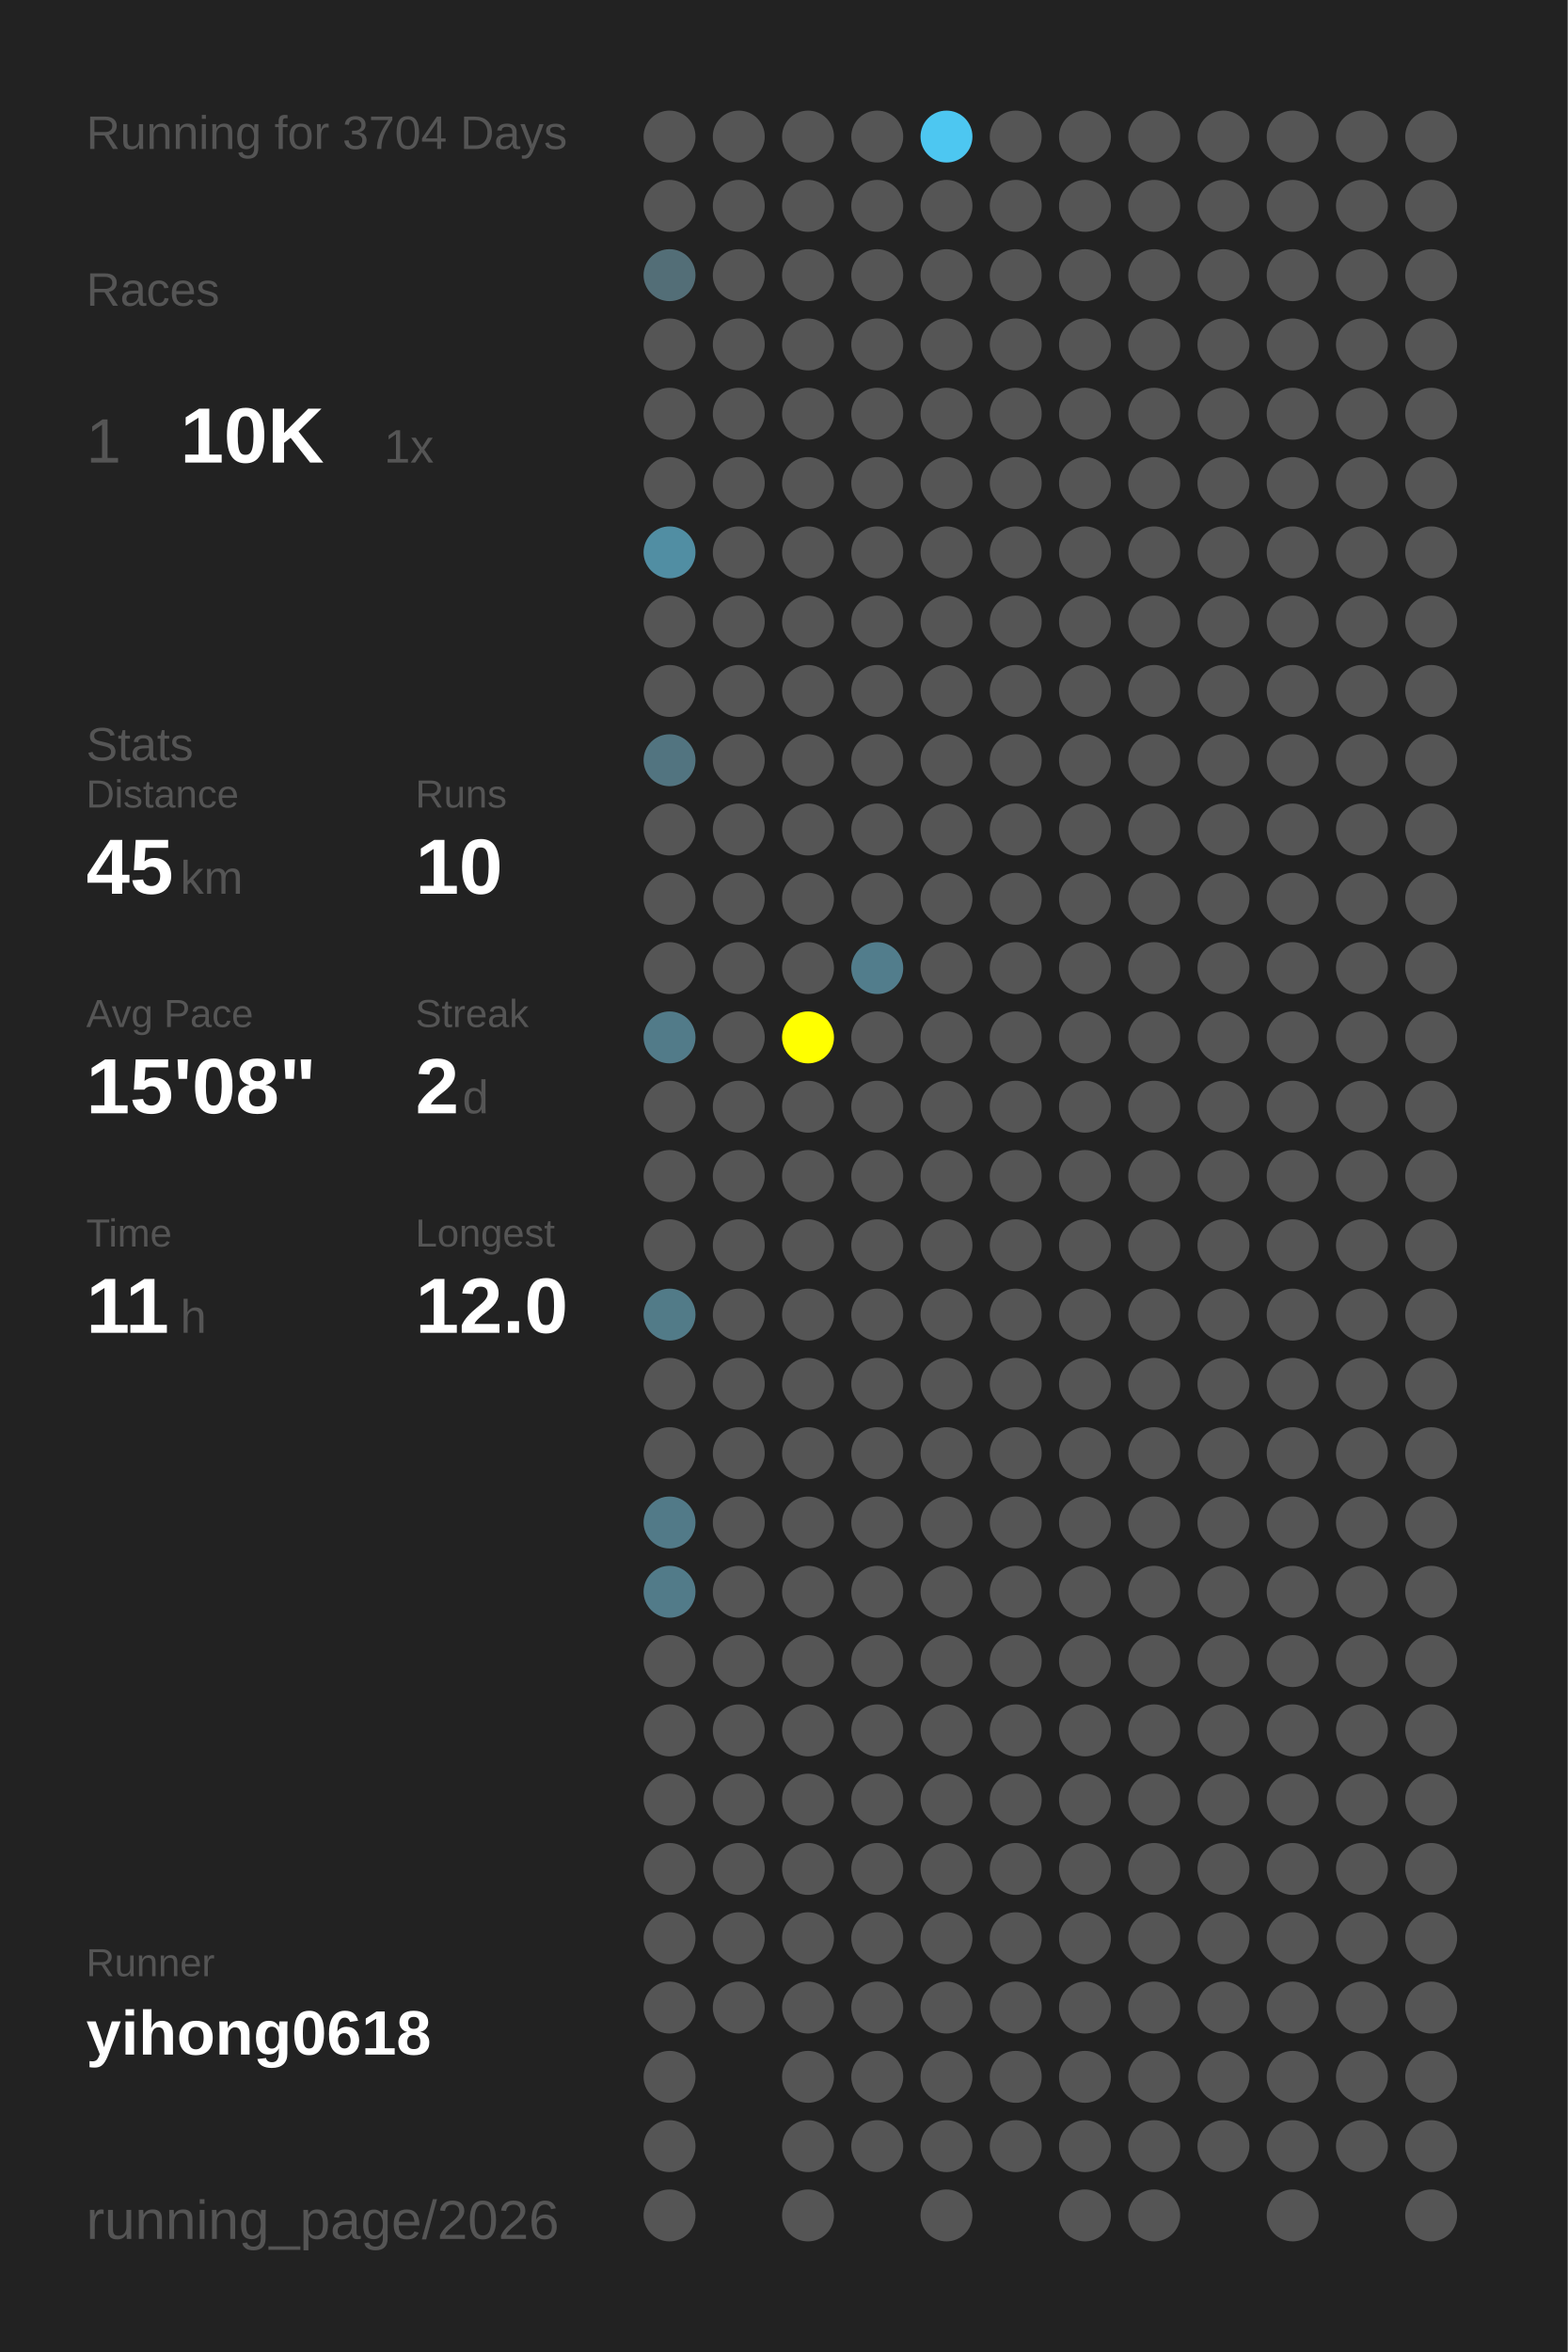
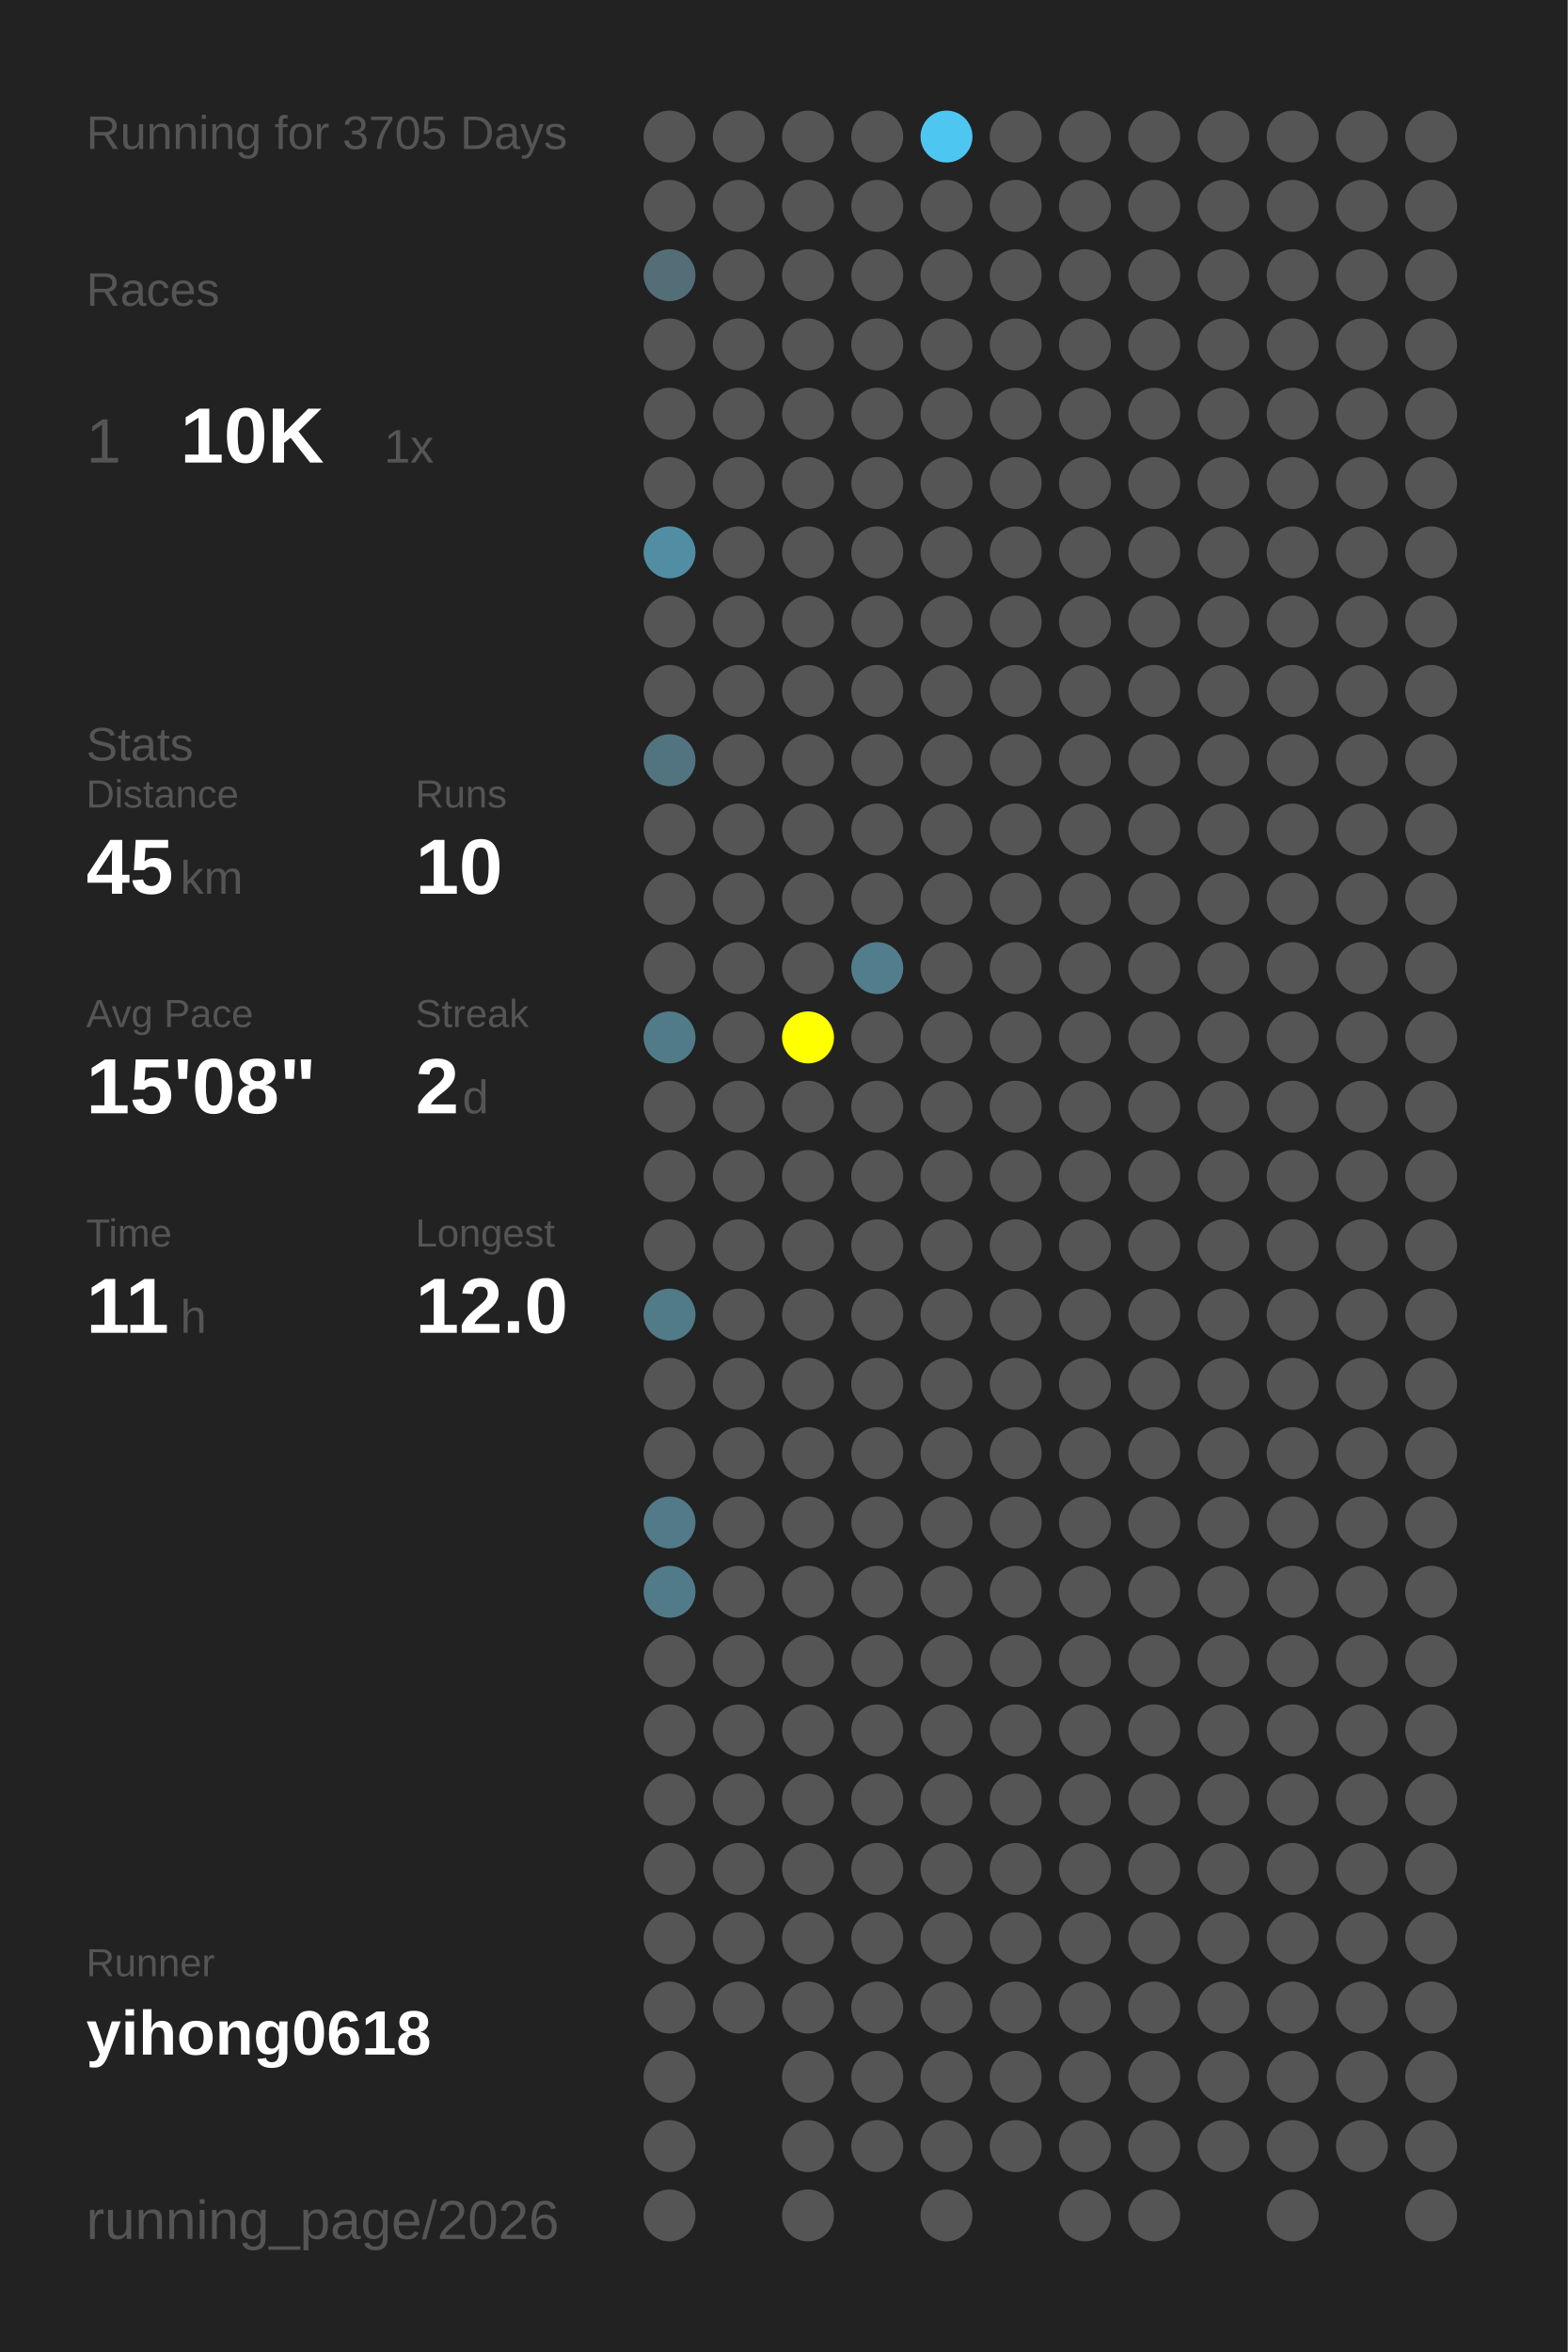
<svg xmlns="http://www.w3.org/2000/svg" baseProfile="full" height="300mm" version="1.1" viewBox="0,0,200,300" width="200mm">
  <defs />
  <rect fill="#222222" height="300" width="200" x="0" y="0" />
-   <text fill="#555555" style="font-size:6px; font-family:Arial;" x="11" y="19">Running for 3704 Days</text>
+   <text fill="#555555" style="font-size:6px; font-family:Arial;" x="11" y="19">Running for 3705 Days</text>
  <text fill="#555555" style="font-size:6px; font-family:Arial;" x="11" y="39">Races</text>
  <text fill="#555555" style="font-size:8px; font-family:Arial;" x="11" y="59">1</text>
  <text fill="#FFFFFF" style="font-size:10px; font-family:Arial; font-weight:bold;" x="23" y="59">10K</text>
  <text fill="#555555" style="font-size:6px; font-family:Arial;" x="49" y="59">1x</text>
  <text fill="#555555" style="font-size:6px; font-family:Arial;" x="11" y="97">Stats</text>
  <text fill="#555555" style="font-size:5px; font-family:Arial;" x="11" y="103">Distance</text>
  <text fill="#FFFFFF" style="font-size:10px; font-family:Arial; font-weight:bold;" x="11" y="114">45</text>
  <text fill="#555555" style="font-size:6px; font-family:Arial;" x="23" y="114">km</text>
  <text fill="#555555" style="font-size:5px; font-family:Arial;" x="53" y="103">Runs</text>
  <text fill="#FFFFFF" style="font-size:10px; font-family:Arial; font-weight:bold;" x="53" y="114">10</text>
  <text fill="#555555" style="font-size:5px; font-family:Arial;" x="11" y="131">Avg Pace</text>
  <text fill="#FFFFFF" style="font-size:10px; font-family:Arial; font-weight:bold;" x="11" y="142">15'08"</text>
  <text fill="#555555" style="font-size:5px; font-family:Arial;" x="53" y="131">Streak</text>
  <text fill="#FFFFFF" style="font-size:10px; font-family:Arial; font-weight:bold;" x="53" y="142">2</text>
  <text fill="#555555" style="font-size:6px; font-family:Arial;" x="59" y="142">d</text>
  <text fill="#555555" style="font-size:5px; font-family:Arial;" x="11" y="159">Time</text>
  <text fill="#FFFFFF" style="font-size:10px; font-family:Arial; font-weight:bold;" x="11" y="170">11</text>
  <text fill="#555555" style="font-size:6px; font-family:Arial;" x="23" y="170">h</text>
  <text fill="#555555" style="font-size:5px; font-family:Arial;" x="53" y="159">Longest</text>
  <text fill="#FFFFFF" style="font-size:10px; font-family:Arial; font-weight:bold;" x="53" y="170">12.0</text>
  <text fill="#555555" style="font-size:5px; font-family:Arial;" x="11" y="252.065">Runner</text>
  <text fill="#FFFFFF" style="font-size:8px; font-family:Arial; font-weight:bold;" x="11" y="262.065">yihong0618</text>
  <text fill="#555555" style="font-size:7px; font-family:Arial;" x="11" y="285.581">running_page/2026</text>
  <circle cx="85.417" cy="17.419" fill="#555555" r="3.312" />
  <circle cx="85.417" cy="26.258" fill="#555555" r="3.312" />
  <circle cx="85.417" cy="35.097" fill="#536e77" r="3.312" />
  <circle cx="85.417" cy="43.935" fill="#555555" r="3.312" />
  <circle cx="85.417" cy="52.774" fill="#555555" r="3.312" />
  <circle cx="85.417" cy="61.613" fill="#555555" r="3.312" />
  <circle cx="85.417" cy="70.452" fill="#518ea3" r="3.312" />
  <circle cx="85.417" cy="79.29" fill="#555555" r="3.312" />
  <circle cx="85.417" cy="88.129" fill="#555555" r="3.312" />
  <circle cx="85.417" cy="96.968" fill="#527480" r="3.312" />
  <circle cx="85.417" cy="105.806" fill="#555555" r="3.312" />
  <circle cx="85.417" cy="114.645" fill="#555555" r="3.312" />
  <circle cx="85.417" cy="123.484" fill="#555555" r="3.312" />
  <circle cx="85.417" cy="132.323" fill="#527b89" r="3.312" />
  <circle cx="85.417" cy="141.161" fill="#555555" r="3.312" />
  <circle cx="85.417" cy="150" fill="#555555" r="3.312" />
  <circle cx="85.417" cy="158.839" fill="#555555" r="3.312" />
  <circle cx="85.417" cy="167.677" fill="#527b88" r="3.312" />
  <circle cx="85.417" cy="176.516" fill="#555555" r="3.312" />
  <circle cx="85.417" cy="185.355" fill="#555555" r="3.312" />
  <circle cx="85.417" cy="194.194" fill="#527a88" r="3.312" />
  <circle cx="85.417" cy="203.032" fill="#527b89" r="3.312" />
  <circle cx="85.417" cy="211.871" fill="#555555" r="3.312" />
  <circle cx="85.417" cy="220.71" fill="#555555" r="3.312" />
  <circle cx="85.417" cy="229.548" fill="#555555" r="3.312" />
  <circle cx="85.417" cy="238.387" fill="#555555" r="3.312" />
  <circle cx="85.417" cy="247.226" fill="#555555" r="3.312" />
  <circle cx="85.417" cy="256.065" fill="#555555" r="3.312" />
  <circle cx="85.417" cy="264.903" fill="#555555" r="3.312" />
  <circle cx="85.417" cy="273.742" fill="#555555" r="3.312" />
  <circle cx="85.417" cy="282.581" fill="#555555" r="3.312" />
  <circle cx="94.25" cy="17.419" fill="#555555" r="3.312" />
  <circle cx="94.25" cy="26.258" fill="#555555" r="3.312" />
  <circle cx="94.25" cy="35.097" fill="#555555" r="3.312" />
  <circle cx="94.25" cy="43.935" fill="#555555" r="3.312" />
  <circle cx="94.25" cy="52.774" fill="#555555" r="3.312" />
  <circle cx="94.25" cy="61.613" fill="#555555" r="3.312" />
  <circle cx="94.25" cy="70.452" fill="#555555" r="3.312" />
  <circle cx="94.25" cy="79.29" fill="#555555" r="3.312" />
  <circle cx="94.25" cy="88.129" fill="#555555" r="3.312" />
  <circle cx="94.25" cy="96.968" fill="#555555" r="3.312" />
  <circle cx="94.25" cy="105.806" fill="#555555" r="3.312" />
  <circle cx="94.25" cy="114.645" fill="#555555" r="3.312" />
  <circle cx="94.25" cy="123.484" fill="#555555" r="3.312" />
  <circle cx="94.25" cy="132.323" fill="#555555" r="3.312" />
  <circle cx="94.25" cy="141.161" fill="#555555" r="3.312" />
  <circle cx="94.25" cy="150" fill="#555555" r="3.312" />
  <circle cx="94.25" cy="158.839" fill="#555555" r="3.312" />
  <circle cx="94.25" cy="167.677" fill="#555555" r="3.312" />
  <circle cx="94.25" cy="176.516" fill="#555555" r="3.312" />
  <circle cx="94.25" cy="185.355" fill="#555555" r="3.312" />
  <circle cx="94.25" cy="194.194" fill="#555555" r="3.312" />
  <circle cx="94.25" cy="203.032" fill="#555555" r="3.312" />
  <circle cx="94.25" cy="211.871" fill="#555555" r="3.312" />
  <circle cx="94.25" cy="220.71" fill="#555555" r="3.312" />
  <circle cx="94.25" cy="229.548" fill="#555555" r="3.312" />
  <circle cx="94.25" cy="238.387" fill="#555555" r="3.312" />
  <circle cx="94.25" cy="247.226" fill="#555555" r="3.312" />
  <circle cx="94.25" cy="256.065" fill="#555555" r="3.312" />
  <circle cx="103.083" cy="17.419" fill="#555555" r="3.312" />
  <circle cx="103.083" cy="26.258" fill="#555555" r="3.312" />
  <circle cx="103.083" cy="35.097" fill="#555555" r="3.312" />
  <circle cx="103.083" cy="43.935" fill="#555555" r="3.312" />
  <circle cx="103.083" cy="52.774" fill="#555555" r="3.312" />
  <circle cx="103.083" cy="61.613" fill="#555555" r="3.312" />
  <circle cx="103.083" cy="70.452" fill="#555555" r="3.312" />
  <circle cx="103.083" cy="79.29" fill="#555555" r="3.312" />
  <circle cx="103.083" cy="88.129" fill="#555555" r="3.312" />
  <circle cx="103.083" cy="96.968" fill="#555555" r="3.312" />
  <circle cx="103.083" cy="105.806" fill="#555555" r="3.312" />
  <circle cx="103.083" cy="114.645" fill="#555555" r="3.312" />
  <circle cx="103.083" cy="123.484" fill="#555555" r="3.312" />
  <circle cx="103.083" cy="132.323" fill="#FFFF00" r="3.312" />
  <circle cx="103.083" cy="141.161" fill="#555555" r="3.312" />
  <circle cx="103.083" cy="150" fill="#555555" r="3.312" />
  <circle cx="103.083" cy="158.839" fill="#555555" r="3.312" />
  <circle cx="103.083" cy="167.677" fill="#555555" r="3.312" />
  <circle cx="103.083" cy="176.516" fill="#555555" r="3.312" />
  <circle cx="103.083" cy="185.355" fill="#555555" r="3.312" />
  <circle cx="103.083" cy="194.194" fill="#555555" r="3.312" />
  <circle cx="103.083" cy="203.032" fill="#555555" r="3.312" />
  <circle cx="103.083" cy="211.871" fill="#555555" r="3.312" />
  <circle cx="103.083" cy="220.71" fill="#555555" r="3.312" />
  <circle cx="103.083" cy="229.548" fill="#555555" r="3.312" />
  <circle cx="103.083" cy="238.387" fill="#555555" r="3.312" />
  <circle cx="103.083" cy="247.226" fill="#555555" r="3.312" />
  <circle cx="103.083" cy="256.065" fill="#555555" r="3.312" />
  <circle cx="103.083" cy="264.903" fill="#555555" r="3.312" />
  <circle cx="103.083" cy="273.742" fill="#555555" r="3.312" />
  <circle cx="103.083" cy="282.581" fill="#555555" r="3.312" />
  <circle cx="111.917" cy="17.419" fill="#555555" r="3.312" />
  <circle cx="111.917" cy="26.258" fill="#555555" r="3.312" />
  <circle cx="111.917" cy="35.097" fill="#555555" r="3.312" />
  <circle cx="111.917" cy="43.935" fill="#555555" r="3.312" />
  <circle cx="111.917" cy="52.774" fill="#555555" r="3.312" />
  <circle cx="111.917" cy="61.613" fill="#555555" r="3.312" />
  <circle cx="111.917" cy="70.452" fill="#555555" r="3.312" />
  <circle cx="111.917" cy="79.29" fill="#555555" r="3.312" />
  <circle cx="111.917" cy="88.129" fill="#555555" r="3.312" />
  <circle cx="111.917" cy="96.968" fill="#555555" r="3.312" />
  <circle cx="111.917" cy="105.806" fill="#555555" r="3.312" />
  <circle cx="111.917" cy="114.645" fill="#555555" r="3.312" />
  <circle cx="111.917" cy="123.484" fill="#527d8c" r="3.312" />
  <circle cx="111.917" cy="132.323" fill="#555555" r="3.312" />
  <circle cx="111.917" cy="141.161" fill="#555555" r="3.312" />
  <circle cx="111.917" cy="150" fill="#555555" r="3.312" />
  <circle cx="111.917" cy="158.839" fill="#555555" r="3.312" />
  <circle cx="111.917" cy="167.677" fill="#555555" r="3.312" />
  <circle cx="111.917" cy="176.516" fill="#555555" r="3.312" />
  <circle cx="111.917" cy="185.355" fill="#555555" r="3.312" />
  <circle cx="111.917" cy="194.194" fill="#555555" r="3.312" />
  <circle cx="111.917" cy="203.032" fill="#555555" r="3.312" />
  <circle cx="111.917" cy="211.871" fill="#555555" r="3.312" />
  <circle cx="111.917" cy="220.71" fill="#555555" r="3.312" />
  <circle cx="111.917" cy="229.548" fill="#555555" r="3.312" />
  <circle cx="111.917" cy="238.387" fill="#555555" r="3.312" />
  <circle cx="111.917" cy="247.226" fill="#555555" r="3.312" />
  <circle cx="111.917" cy="256.065" fill="#555555" r="3.312" />
  <circle cx="111.917" cy="264.903" fill="#555555" r="3.312" />
  <circle cx="111.917" cy="273.742" fill="#555555" r="3.312" />
  <circle cx="120.75" cy="17.419" fill="#4dc7f1" r="3.312" />
  <circle cx="120.75" cy="26.258" fill="#555555" r="3.312" />
  <circle cx="120.75" cy="35.097" fill="#555555" r="3.312" />
  <circle cx="120.75" cy="43.935" fill="#555555" r="3.312" />
  <circle cx="120.75" cy="52.774" fill="#555555" r="3.312" />
  <circle cx="120.75" cy="61.613" fill="#555555" r="3.312" />
  <circle cx="120.75" cy="70.452" fill="#555555" r="3.312" />
  <circle cx="120.75" cy="79.29" fill="#555555" r="3.312" />
  <circle cx="120.75" cy="88.129" fill="#555555" r="3.312" />
  <circle cx="120.75" cy="96.968" fill="#555555" r="3.312" />
  <circle cx="120.75" cy="105.806" fill="#555555" r="3.312" />
  <circle cx="120.75" cy="114.645" fill="#555555" r="3.312" />
  <circle cx="120.75" cy="123.484" fill="#555555" r="3.312" />
  <circle cx="120.75" cy="132.323" fill="#555555" r="3.312" />
  <circle cx="120.75" cy="141.161" fill="#555555" r="3.312" />
  <circle cx="120.75" cy="150" fill="#555555" r="3.312" />
  <circle cx="120.75" cy="158.839" fill="#555555" r="3.312" />
  <circle cx="120.75" cy="167.677" fill="#555555" r="3.312" />
  <circle cx="120.75" cy="176.516" fill="#555555" r="3.312" />
  <circle cx="120.75" cy="185.355" fill="#555555" r="3.312" />
  <circle cx="120.75" cy="194.194" fill="#555555" r="3.312" />
  <circle cx="120.75" cy="203.032" fill="#555555" r="3.312" />
  <circle cx="120.75" cy="211.871" fill="#555555" r="3.312" />
  <circle cx="120.75" cy="220.71" fill="#555555" r="3.312" />
  <circle cx="120.75" cy="229.548" fill="#555555" r="3.312" />
  <circle cx="120.75" cy="238.387" fill="#555555" r="3.312" />
  <circle cx="120.75" cy="247.226" fill="#555555" r="3.312" />
  <circle cx="120.75" cy="256.065" fill="#555555" r="3.312" />
  <circle cx="120.75" cy="264.903" fill="#555555" r="3.312" />
  <circle cx="120.75" cy="273.742" fill="#555555" r="3.312" />
  <circle cx="120.75" cy="282.581" fill="#555555" r="3.312" />
  <circle cx="129.583" cy="17.419" fill="#555555" r="3.312" />
  <circle cx="129.583" cy="26.258" fill="#555555" r="3.312" />
  <circle cx="129.583" cy="35.097" fill="#555555" r="3.312" />
  <circle cx="129.583" cy="43.935" fill="#555555" r="3.312" />
  <circle cx="129.583" cy="52.774" fill="#555555" r="3.312" />
  <circle cx="129.583" cy="61.613" fill="#555555" r="3.312" />
  <circle cx="129.583" cy="70.452" fill="#555555" r="3.312" />
  <circle cx="129.583" cy="79.29" fill="#555555" r="3.312" />
  <circle cx="129.583" cy="88.129" fill="#555555" r="3.312" />
  <circle cx="129.583" cy="96.968" fill="#555555" r="3.312" />
  <circle cx="129.583" cy="105.806" fill="#555555" r="3.312" />
  <circle cx="129.583" cy="114.645" fill="#555555" r="3.312" />
  <circle cx="129.583" cy="123.484" fill="#555555" r="3.312" />
  <circle cx="129.583" cy="132.323" fill="#555555" r="3.312" />
  <circle cx="129.583" cy="141.161" fill="#555555" r="3.312" />
  <circle cx="129.583" cy="150" fill="#555555" r="3.312" />
  <circle cx="129.583" cy="158.839" fill="#555555" r="3.312" />
  <circle cx="129.583" cy="167.677" fill="#555555" r="3.312" />
  <circle cx="129.583" cy="176.516" fill="#555555" r="3.312" />
  <circle cx="129.583" cy="185.355" fill="#555555" r="3.312" />
  <circle cx="129.583" cy="194.194" fill="#555555" r="3.312" />
  <circle cx="129.583" cy="203.032" fill="#555555" r="3.312" />
  <circle cx="129.583" cy="211.871" fill="#555555" r="3.312" />
  <circle cx="129.583" cy="220.71" fill="#555555" r="3.312" />
  <circle cx="129.583" cy="229.548" fill="#555555" r="3.312" />
  <circle cx="129.583" cy="238.387" fill="#555555" r="3.312" />
  <circle cx="129.583" cy="247.226" fill="#555555" r="3.312" />
  <circle cx="129.583" cy="256.065" fill="#555555" r="3.312" />
  <circle cx="129.583" cy="264.903" fill="#555555" r="3.312" />
  <circle cx="129.583" cy="273.742" fill="#555555" r="3.312" />
  <circle cx="138.417" cy="17.419" fill="#555555" r="3.312" />
  <circle cx="138.417" cy="26.258" fill="#555555" r="3.312" />
  <circle cx="138.417" cy="35.097" fill="#555555" r="3.312" />
  <circle cx="138.417" cy="43.935" fill="#555555" r="3.312" />
  <circle cx="138.417" cy="52.774" fill="#555555" r="3.312" />
  <circle cx="138.417" cy="61.613" fill="#555555" r="3.312" />
  <circle cx="138.417" cy="70.452" fill="#555555" r="3.312" />
  <circle cx="138.417" cy="79.29" fill="#555555" r="3.312" />
  <circle cx="138.417" cy="88.129" fill="#555555" r="3.312" />
  <circle cx="138.417" cy="96.968" fill="#555555" r="3.312" />
  <circle cx="138.417" cy="105.806" fill="#555555" r="3.312" />
  <circle cx="138.417" cy="114.645" fill="#555555" r="3.312" />
  <circle cx="138.417" cy="123.484" fill="#555555" r="3.312" />
  <circle cx="138.417" cy="132.323" fill="#555555" r="3.312" />
  <circle cx="138.417" cy="141.161" fill="#555555" r="3.312" />
  <circle cx="138.417" cy="150" fill="#555555" r="3.312" />
  <circle cx="138.417" cy="158.839" fill="#555555" r="3.312" />
  <circle cx="138.417" cy="167.677" fill="#555555" r="3.312" />
  <circle cx="138.417" cy="176.516" fill="#555555" r="3.312" />
  <circle cx="138.417" cy="185.355" fill="#555555" r="3.312" />
  <circle cx="138.417" cy="194.194" fill="#555555" r="3.312" />
  <circle cx="138.417" cy="203.032" fill="#555555" r="3.312" />
  <circle cx="138.417" cy="211.871" fill="#555555" r="3.312" />
  <circle cx="138.417" cy="220.71" fill="#555555" r="3.312" />
  <circle cx="138.417" cy="229.548" fill="#555555" r="3.312" />
  <circle cx="138.417" cy="238.387" fill="#555555" r="3.312" />
  <circle cx="138.417" cy="247.226" fill="#555555" r="3.312" />
  <circle cx="138.417" cy="256.065" fill="#555555" r="3.312" />
  <circle cx="138.417" cy="264.903" fill="#555555" r="3.312" />
  <circle cx="138.417" cy="273.742" fill="#555555" r="3.312" />
  <circle cx="138.417" cy="282.581" fill="#555555" r="3.312" />
  <circle cx="147.25" cy="17.419" fill="#555555" r="3.312" />
  <circle cx="147.25" cy="26.258" fill="#555555" r="3.312" />
  <circle cx="147.25" cy="35.097" fill="#555555" r="3.312" />
  <circle cx="147.25" cy="43.935" fill="#555555" r="3.312" />
  <circle cx="147.25" cy="52.774" fill="#555555" r="3.312" />
  <circle cx="147.25" cy="61.613" fill="#555555" r="3.312" />
  <circle cx="147.25" cy="70.452" fill="#555555" r="3.312" />
  <circle cx="147.25" cy="79.29" fill="#555555" r="3.312" />
  <circle cx="147.25" cy="88.129" fill="#555555" r="3.312" />
  <circle cx="147.25" cy="96.968" fill="#555555" r="3.312" />
  <circle cx="147.25" cy="105.806" fill="#555555" r="3.312" />
  <circle cx="147.25" cy="114.645" fill="#555555" r="3.312" />
  <circle cx="147.25" cy="123.484" fill="#555555" r="3.312" />
  <circle cx="147.25" cy="132.323" fill="#555555" r="3.312" />
  <circle cx="147.25" cy="141.161" fill="#555555" r="3.312" />
  <circle cx="147.25" cy="150" fill="#555555" r="3.312" />
  <circle cx="147.25" cy="158.839" fill="#555555" r="3.312" />
  <circle cx="147.25" cy="167.677" fill="#555555" r="3.312" />
  <circle cx="147.25" cy="176.516" fill="#555555" r="3.312" />
  <circle cx="147.25" cy="185.355" fill="#555555" r="3.312" />
  <circle cx="147.25" cy="194.194" fill="#555555" r="3.312" />
  <circle cx="147.25" cy="203.032" fill="#555555" r="3.312" />
  <circle cx="147.25" cy="211.871" fill="#555555" r="3.312" />
  <circle cx="147.25" cy="220.71" fill="#555555" r="3.312" />
  <circle cx="147.25" cy="229.548" fill="#555555" r="3.312" />
  <circle cx="147.25" cy="238.387" fill="#555555" r="3.312" />
  <circle cx="147.25" cy="247.226" fill="#555555" r="3.312" />
  <circle cx="147.25" cy="256.065" fill="#555555" r="3.312" />
  <circle cx="147.25" cy="264.903" fill="#555555" r="3.312" />
  <circle cx="147.25" cy="273.742" fill="#555555" r="3.312" />
  <circle cx="147.25" cy="282.581" fill="#555555" r="3.312" />
  <circle cx="156.083" cy="17.419" fill="#555555" r="3.312" />
  <circle cx="156.083" cy="26.258" fill="#555555" r="3.312" />
  <circle cx="156.083" cy="35.097" fill="#555555" r="3.312" />
  <circle cx="156.083" cy="43.935" fill="#555555" r="3.312" />
  <circle cx="156.083" cy="52.774" fill="#555555" r="3.312" />
  <circle cx="156.083" cy="61.613" fill="#555555" r="3.312" />
  <circle cx="156.083" cy="70.452" fill="#555555" r="3.312" />
  <circle cx="156.083" cy="79.29" fill="#555555" r="3.312" />
  <circle cx="156.083" cy="88.129" fill="#555555" r="3.312" />
  <circle cx="156.083" cy="96.968" fill="#555555" r="3.312" />
  <circle cx="156.083" cy="105.806" fill="#555555" r="3.312" />
  <circle cx="156.083" cy="114.645" fill="#555555" r="3.312" />
  <circle cx="156.083" cy="123.484" fill="#555555" r="3.312" />
  <circle cx="156.083" cy="132.323" fill="#555555" r="3.312" />
  <circle cx="156.083" cy="141.161" fill="#555555" r="3.312" />
  <circle cx="156.083" cy="150" fill="#555555" r="3.312" />
  <circle cx="156.083" cy="158.839" fill="#555555" r="3.312" />
  <circle cx="156.083" cy="167.677" fill="#555555" r="3.312" />
  <circle cx="156.083" cy="176.516" fill="#555555" r="3.312" />
  <circle cx="156.083" cy="185.355" fill="#555555" r="3.312" />
  <circle cx="156.083" cy="194.194" fill="#555555" r="3.312" />
  <circle cx="156.083" cy="203.032" fill="#555555" r="3.312" />
  <circle cx="156.083" cy="211.871" fill="#555555" r="3.312" />
  <circle cx="156.083" cy="220.71" fill="#555555" r="3.312" />
  <circle cx="156.083" cy="229.548" fill="#555555" r="3.312" />
  <circle cx="156.083" cy="238.387" fill="#555555" r="3.312" />
  <circle cx="156.083" cy="247.226" fill="#555555" r="3.312" />
  <circle cx="156.083" cy="256.065" fill="#555555" r="3.312" />
  <circle cx="156.083" cy="264.903" fill="#555555" r="3.312" />
  <circle cx="156.083" cy="273.742" fill="#555555" r="3.312" />
  <circle cx="164.917" cy="17.419" fill="#555555" r="3.312" />
  <circle cx="164.917" cy="26.258" fill="#555555" r="3.312" />
  <circle cx="164.917" cy="35.097" fill="#555555" r="3.312" />
  <circle cx="164.917" cy="43.935" fill="#555555" r="3.312" />
  <circle cx="164.917" cy="52.774" fill="#555555" r="3.312" />
  <circle cx="164.917" cy="61.613" fill="#555555" r="3.312" />
  <circle cx="164.917" cy="70.452" fill="#555555" r="3.312" />
  <circle cx="164.917" cy="79.29" fill="#555555" r="3.312" />
  <circle cx="164.917" cy="88.129" fill="#555555" r="3.312" />
  <circle cx="164.917" cy="96.968" fill="#555555" r="3.312" />
  <circle cx="164.917" cy="105.806" fill="#555555" r="3.312" />
  <circle cx="164.917" cy="114.645" fill="#555555" r="3.312" />
  <circle cx="164.917" cy="123.484" fill="#555555" r="3.312" />
  <circle cx="164.917" cy="132.323" fill="#555555" r="3.312" />
  <circle cx="164.917" cy="141.161" fill="#555555" r="3.312" />
  <circle cx="164.917" cy="150" fill="#555555" r="3.312" />
  <circle cx="164.917" cy="158.839" fill="#555555" r="3.312" />
  <circle cx="164.917" cy="167.677" fill="#555555" r="3.312" />
  <circle cx="164.917" cy="176.516" fill="#555555" r="3.312" />
  <circle cx="164.917" cy="185.355" fill="#555555" r="3.312" />
  <circle cx="164.917" cy="194.194" fill="#555555" r="3.312" />
  <circle cx="164.917" cy="203.032" fill="#555555" r="3.312" />
  <circle cx="164.917" cy="211.871" fill="#555555" r="3.312" />
  <circle cx="164.917" cy="220.71" fill="#555555" r="3.312" />
  <circle cx="164.917" cy="229.548" fill="#555555" r="3.312" />
  <circle cx="164.917" cy="238.387" fill="#555555" r="3.312" />
  <circle cx="164.917" cy="247.226" fill="#555555" r="3.312" />
  <circle cx="164.917" cy="256.065" fill="#555555" r="3.312" />
  <circle cx="164.917" cy="264.903" fill="#555555" r="3.312" />
  <circle cx="164.917" cy="273.742" fill="#555555" r="3.312" />
  <circle cx="164.917" cy="282.581" fill="#555555" r="3.312" />
  <circle cx="173.75" cy="17.419" fill="#555555" r="3.312" />
  <circle cx="173.75" cy="26.258" fill="#555555" r="3.312" />
  <circle cx="173.75" cy="35.097" fill="#555555" r="3.312" />
  <circle cx="173.75" cy="43.935" fill="#555555" r="3.312" />
  <circle cx="173.75" cy="52.774" fill="#555555" r="3.312" />
  <circle cx="173.75" cy="61.613" fill="#555555" r="3.312" />
  <circle cx="173.75" cy="70.452" fill="#555555" r="3.312" />
  <circle cx="173.75" cy="79.29" fill="#555555" r="3.312" />
  <circle cx="173.75" cy="88.129" fill="#555555" r="3.312" />
  <circle cx="173.75" cy="96.968" fill="#555555" r="3.312" />
  <circle cx="173.75" cy="105.806" fill="#555555" r="3.312" />
  <circle cx="173.75" cy="114.645" fill="#555555" r="3.312" />
  <circle cx="173.75" cy="123.484" fill="#555555" r="3.312" />
  <circle cx="173.75" cy="132.323" fill="#555555" r="3.312" />
  <circle cx="173.75" cy="141.161" fill="#555555" r="3.312" />
  <circle cx="173.75" cy="150" fill="#555555" r="3.312" />
  <circle cx="173.75" cy="158.839" fill="#555555" r="3.312" />
  <circle cx="173.75" cy="167.677" fill="#555555" r="3.312" />
  <circle cx="173.75" cy="176.516" fill="#555555" r="3.312" />
  <circle cx="173.75" cy="185.355" fill="#555555" r="3.312" />
  <circle cx="173.75" cy="194.194" fill="#555555" r="3.312" />
  <circle cx="173.75" cy="203.032" fill="#555555" r="3.312" />
  <circle cx="173.75" cy="211.871" fill="#555555" r="3.312" />
  <circle cx="173.75" cy="220.71" fill="#555555" r="3.312" />
  <circle cx="173.75" cy="229.548" fill="#555555" r="3.312" />
  <circle cx="173.75" cy="238.387" fill="#555555" r="3.312" />
  <circle cx="173.75" cy="247.226" fill="#555555" r="3.312" />
  <circle cx="173.75" cy="256.065" fill="#555555" r="3.312" />
  <circle cx="173.75" cy="264.903" fill="#555555" r="3.312" />
  <circle cx="173.75" cy="273.742" fill="#555555" r="3.312" />
  <circle cx="182.583" cy="17.419" fill="#555555" r="3.312" />
  <circle cx="182.583" cy="26.258" fill="#555555" r="3.312" />
  <circle cx="182.583" cy="35.097" fill="#555555" r="3.312" />
  <circle cx="182.583" cy="43.935" fill="#555555" r="3.312" />
  <circle cx="182.583" cy="52.774" fill="#555555" r="3.312" />
  <circle cx="182.583" cy="61.613" fill="#555555" r="3.312" />
  <circle cx="182.583" cy="70.452" fill="#555555" r="3.312" />
  <circle cx="182.583" cy="79.29" fill="#555555" r="3.312" />
  <circle cx="182.583" cy="88.129" fill="#555555" r="3.312" />
  <circle cx="182.583" cy="96.968" fill="#555555" r="3.312" />
  <circle cx="182.583" cy="105.806" fill="#555555" r="3.312" />
  <circle cx="182.583" cy="114.645" fill="#555555" r="3.312" />
  <circle cx="182.583" cy="123.484" fill="#555555" r="3.312" />
  <circle cx="182.583" cy="132.323" fill="#555555" r="3.312" />
  <circle cx="182.583" cy="141.161" fill="#555555" r="3.312" />
  <circle cx="182.583" cy="150" fill="#555555" r="3.312" />
  <circle cx="182.583" cy="158.839" fill="#555555" r="3.312" />
  <circle cx="182.583" cy="167.677" fill="#555555" r="3.312" />
  <circle cx="182.583" cy="176.516" fill="#555555" r="3.312" />
  <circle cx="182.583" cy="185.355" fill="#555555" r="3.312" />
  <circle cx="182.583" cy="194.194" fill="#555555" r="3.312" />
  <circle cx="182.583" cy="203.032" fill="#555555" r="3.312" />
  <circle cx="182.583" cy="211.871" fill="#555555" r="3.312" />
  <circle cx="182.583" cy="220.71" fill="#555555" r="3.312" />
  <circle cx="182.583" cy="229.548" fill="#555555" r="3.312" />
  <circle cx="182.583" cy="238.387" fill="#555555" r="3.312" />
  <circle cx="182.583" cy="247.226" fill="#555555" r="3.312" />
  <circle cx="182.583" cy="256.065" fill="#555555" r="3.312" />
  <circle cx="182.583" cy="264.903" fill="#555555" r="3.312" />
  <circle cx="182.583" cy="273.742" fill="#555555" r="3.312" />
  <circle cx="182.583" cy="282.581" fill="#555555" r="3.312" />
</svg>
